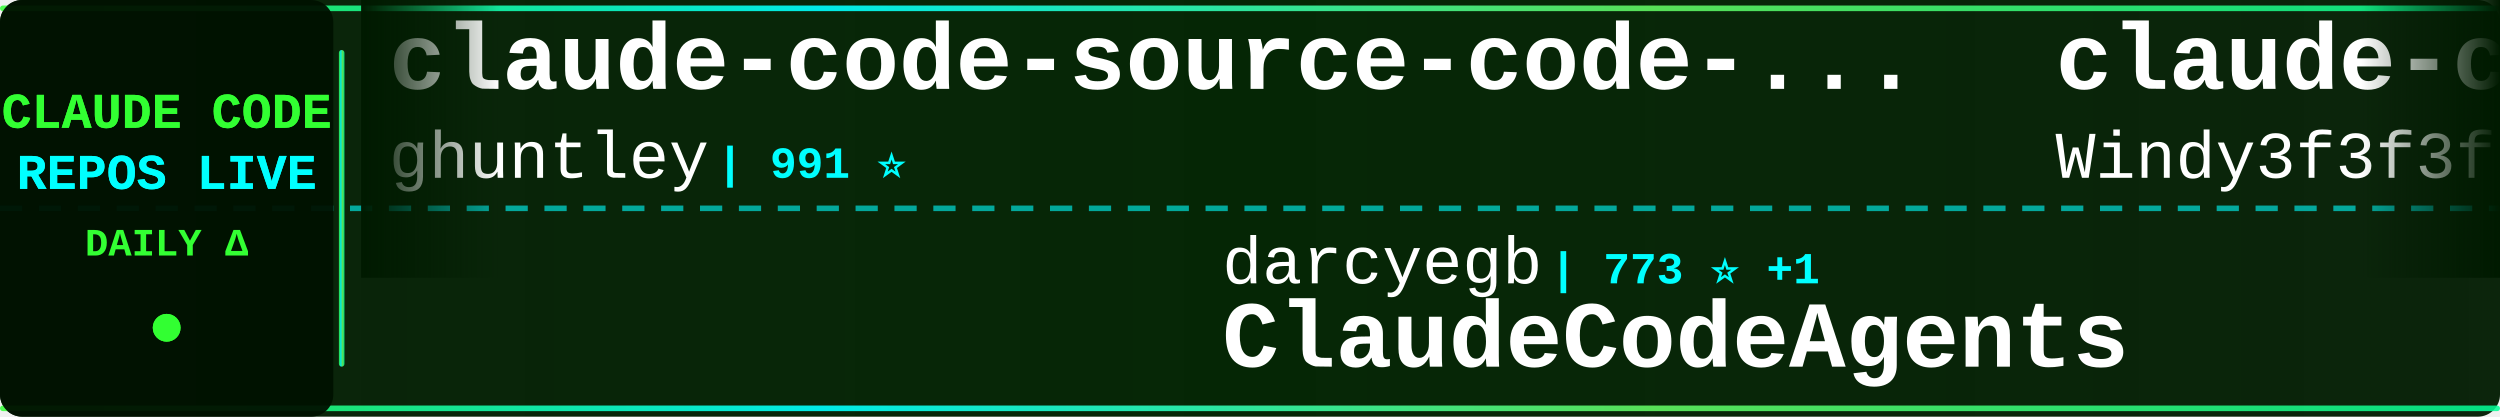
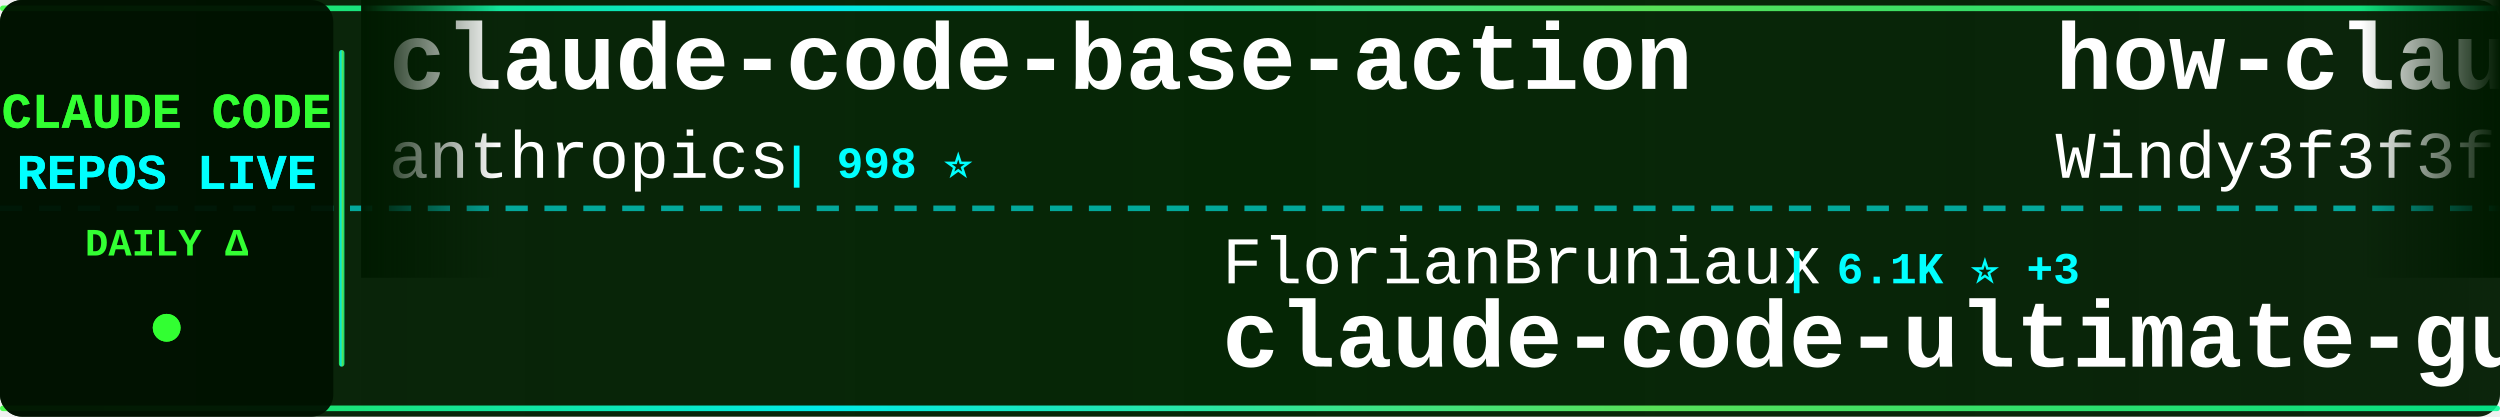
<svg xmlns="http://www.w3.org/2000/svg" width="900" height="150">
  <defs>
    <linearGradient id="tickerBg" x1="0%" y1="0%" x2="100%" y2="0%">
      <stop offset="0%" style="stop-color:#001a00;stop-opacity:0.95" />
      <stop offset="50%" style="stop-color:#002200;stop-opacity:0.98" />
      <stop offset="100%" style="stop-color:#001a00;stop-opacity:0.95" />
    </linearGradient>
    <linearGradient id="borderGrad" x1="0%" y1="0%" x2="100%" y2="0%">
      <stop offset="0%" style="stop-color:#33ff33;stop-opacity:0.85">
        <animate attributeName="stop-opacity" values="0.85;1;0.85" dur="2s" repeatCount="indefinite" />
      </stop>
      <stop offset="33%" style="stop-color:#00ffff;stop-opacity:0.9">
        <animate attributeName="stop-opacity" values="0.9;1;0.9" dur="2.2s" repeatCount="indefinite" />
      </stop>
      <stop offset="66%" style="stop-color:#66ff66;stop-opacity:0.85">
        <animate attributeName="stop-opacity" values="0.85;1;0.85" dur="1.8s" repeatCount="indefinite" />
      </stop>
      <stop offset="100%" style="stop-color:#00ff99;stop-opacity:0.85">
        <animate attributeName="stop-opacity" values="0.85;1;0.85" dur="2s" repeatCount="indefinite" />
      </stop>
    </linearGradient>
    <filter id="textGlow">
      <feGaussianBlur stdDeviation="0.1" result="coloredBlur" />
      <feMerge>
        <feMergeNode in="coloredBlur" />
        <feMergeNode in="SourceGraphic" />
      </feMerge>
    </filter>
    <filter id="metricGlow">
      <feGaussianBlur stdDeviation="0.2" result="coloredBlur" />
      <feMerge>
        <feMergeNode in="coloredBlur" />
        <feMergeNode in="SourceGraphic" />
      </feMerge>
    </filter>
    <linearGradient id="leftFade" x1="0%" y1="0%" x2="100%" y2="0%">
      <stop offset="0%" style="stop-color:#001a00;stop-opacity:1" />
      <stop offset="100%" style="stop-color:#001a00;stop-opacity:0" />
    </linearGradient>
    <linearGradient id="rightFade" x1="0%" y1="0%" x2="100%" y2="0%">
      <stop offset="0%" style="stop-color:#001a00;stop-opacity:0" />
      <stop offset="100%" style="stop-color:#001a00;stop-opacity:1" />
    </linearGradient>
  </defs>
  <rect width="900" height="150" fill="url(#tickerBg)" rx="8" />
  <rect x="0" y="2" width="900" height="2" fill="url(#borderGrad)" rx="1" />
  <rect x="0" y="146" width="900" height="2" fill="url(#borderGrad)" rx="1" />
  <line x1="0" y1="75" x2="900" y2="75" stroke="#00ffff" stroke-width="2" stroke-dasharray="8 6" opacity="0.6" />
  <rect x="0" y="0" width="120" height="150" fill="#001100" opacity="0.95" rx="8" />
  <text x="60" y="46" font-family="'Courier New', monospace" font-size="18" font-weight="bold" fill="#33ff33" text-anchor="middle" filter="url(#textGlow)">
    CLAUDE CODE
  </text>
  <text x="60" y="68" font-family="'Courier New', monospace" font-size="18" font-weight="bold" fill="#00ffff" text-anchor="middle" filter="url(#textGlow)">
    REPOS LIVE
  </text>
  <text x="60" y="92" font-family="'Courier New', monospace" font-size="14" font-weight="bold" fill="#33ff33" text-anchor="middle">
    DAILY Δ
  </text>
  <circle cx="60" cy="118" r="5" fill="#33ff33" filter="url(#metricGlow)">
    <animate attributeName="r" values="4;6;4" dur="1.5s" repeatCount="indefinite" />
    <animate attributeName="opacity" values="0.6;1;0.6" dur="1.5s" repeatCount="indefinite" />
  </circle>
  <rect x="122" y="18" width="2" height="114" fill="url(#borderGrad)" rx="1" />
  <clipPath id="tickerClip">
    <rect x="130" y="0" width="770" height="150" />
  </clipPath>
  <g clip-path="url(#tickerClip)">
    <g id="tickerItems">
      <animateTransform attributeName="transform" attributeType="XML" type="translate" from="0 0" to="-3000 0" dur="54s" repeatCount="indefinite" />
      <g transform="translate(0, 0)">
-         <text x="140" y="32" font-family="'Courier New', monospace" font-size="34" font-weight="bold" fill="#ffffff">claude-code-source-code-...</text>
-         <text x="140" y="64" font-family="'Courier New', monospace" font-size="24" font-weight="normal" fill="#ffffff" opacity="1.0">ghuntley</text>
-         <text x="258" y="64" font-family="'Courier New', monospace" font-size="16" font-weight="bold" fill="#00ffff"> | 991 ⭐</text>
+         <text x="140" y="32" font-family="'Courier New', monospace" font-size="34" font-weight="bold" fill="#ffffff">claude-code-base-action</text>
+         <text x="140" y="64" font-family="'Courier New', monospace" font-size="24" font-weight="normal" fill="#ffffff" opacity="1.0">anthropics</text>
+         <text x="282" y="64" font-family="'Courier New', monospace" font-size="16" font-weight="bold" fill="#00ffff"> | 998 ⭐</text>
      </g>
      <g transform="translate(300, 0)">
-         <text x="140" y="102" font-family="'Courier New', monospace" font-size="24" font-weight="normal" fill="#ffffff" opacity="1.0">darcyegb</text>
-         <text x="258" y="102" font-family="'Courier New', monospace" font-size="16" font-weight="bold" fill="#00ffff"> | 773 ⭐ +1</text>
-         <text x="140" y="132" font-family="'Courier New', monospace" font-size="34" font-weight="bold" fill="#ffffff">ClaudeCodeAgents</text>
+         <text x="140" y="102" font-family="'Courier New', monospace" font-size="24" font-weight="normal" fill="#ffffff" opacity="1.0">FlorianBruniaux</text>
+         <text x="342" y="102" font-family="'Courier New', monospace" font-size="16" font-weight="bold" fill="#00ffff"> | 6.1K ⭐ +3</text>
+         <text x="140" y="132" font-family="'Courier New', monospace" font-size="34" font-weight="bold" fill="#ffffff">claude-code-ultimate-gui...</text>
      </g>
      <g transform="translate(600, 0)">
+         <text x="140" y="32" font-family="'Courier New', monospace" font-size="34" font-weight="bold" fill="#ffffff">how-claude-code-works</text>
+         <text x="140" y="64" font-family="'Courier New', monospace" font-size="24" font-weight="normal" fill="#ffffff" opacity="1.0">Windy3f3f3f3f</text>
+         <text x="318" y="64" font-family="'Courier New', monospace" font-size="16" font-weight="bold" fill="#00ffff"> | 3.7K ⭐</text>
+       </g>
+       <g transform="translate(900, 0)">
+         <text x="140" y="102" font-family="'Courier New', monospace" font-size="24" font-weight="normal" fill="#ffffff" opacity="1.0">kodu-ai</text>
+         <text x="246" y="102" font-family="'Courier New', monospace" font-size="16" font-weight="bold" fill="#00ffff"> | 5.2K ⭐</text>
+         <text x="140" y="132" font-family="'Courier New', monospace" font-size="34" font-weight="bold" fill="#ffffff">claude-coder</text>
+       </g>
+       <g transform="translate(1200, 0)">
+         <text x="140" y="32" font-family="'Courier New', monospace" font-size="34" font-weight="bold" fill="#ffffff">claude_code_src</text>
+         <text x="140" y="64" font-family="'Courier New', monospace" font-size="24" font-weight="normal" fill="#ffffff" opacity="1.0">ponponon</text>
+         <text x="258" y="64" font-family="'Courier New', monospace" font-size="16" font-weight="bold" fill="#00ffff"> | 2.3K ⭐</text>
+       </g>
+       <g transform="translate(1500, 0)">
+         <text x="140" y="102" font-family="'Courier New', monospace" font-size="24" font-weight="normal" fill="#ffffff" opacity="1.0">ChrisWiles</text>
+         <text x="282" y="102" font-family="'Courier New', monospace" font-size="16" font-weight="bold" fill="#00ffff"> | 6.1K ⭐</text>
+         <text x="140" y="132" font-family="'Courier New', monospace" font-size="34" font-weight="bold" fill="#ffffff">claude-code-showcase</text>
+       </g>
+       <g transform="translate(1800, 0)">
+         <text x="140" y="32" font-family="'Courier New', monospace" font-size="34" font-weight="bold" fill="#ffffff">andrej-karpathy-skills</text>
+         <text x="140" y="64" font-family="'Courier New', monospace" font-size="24" font-weight="normal" fill="#ffffff" opacity="1.0">multica-ai</text>
+         <text x="282" y="64" font-family="'Courier New', monospace" font-size="16" font-weight="bold" fill="#00ffff"> | 217.7K ⭐ +41</text>
+       </g>
+       <g transform="translate(2100, 0)">
+         <text x="140" y="102" font-family="'Courier New', monospace" font-size="24" font-weight="normal" fill="#ffffff" opacity="1.0">fuergaosi233</text>
+         <text x="306" y="102" font-family="'Courier New', monospace" font-size="16" font-weight="bold" fill="#00ffff"> | 2.8K ⭐</text>
+         <text x="140" y="132" font-family="'Courier New', monospace" font-size="34" font-weight="bold" fill="#ffffff">claude-code-proxy</text>
+       </g>
+       <g transform="translate(2400, 0)">
        <text x="140" y="32" font-family="'Courier New', monospace" font-size="34" font-weight="bold" fill="#ffffff">claude-code-from-scratch</text>
        <text x="140" y="64" font-family="'Courier New', monospace" font-size="24" font-weight="normal" fill="#ffffff" opacity="1.0">Windy3f3f3f3f</text>
        <text x="318" y="64" font-family="'Courier New', monospace" font-size="16" font-weight="bold" fill="#00ffff"> | 2.7K ⭐ +1</text>
      </g>
-       <g transform="translate(900, 0)">
-         <text x="140" y="102" font-family="'Courier New', monospace" font-size="24" font-weight="normal" fill="#ffffff" opacity="1.0">anthropics</text>
-         <text x="282" y="102" font-family="'Courier New', monospace" font-size="16" font-weight="bold" fill="#00ffff"> | 9.5K ⭐</text>
-         <text x="140" y="132" font-family="'Courier New', monospace" font-size="34" font-weight="bold" fill="#ffffff">claude-code-action</text>
-       </g>
-       <g transform="translate(1200, 0)">
-         <text x="140" y="32" font-family="'Courier New', monospace" font-size="34" font-weight="bold" fill="#ffffff">claude-code-source</text>
-         <text x="140" y="64" font-family="'Courier New', monospace" font-size="24" font-weight="normal" fill="#ffffff" opacity="1.0">AprilNEA</text>
-         <text x="258" y="64" font-family="'Courier New', monospace" font-size="16" font-weight="bold" fill="#00ffff"> | 393 ⭐</text>
-       </g>
-       <g transform="translate(1500, 0)">
-         <text x="140" y="102" font-family="'Courier New', monospace" font-size="24" font-weight="normal" fill="#ffffff" opacity="1.0">anthropics</text>
-         <text x="282" y="102" font-family="'Courier New', monospace" font-size="16" font-weight="bold" fill="#00ffff"> | 998 ⭐</text>
-         <text x="140" y="132" font-family="'Courier New', monospace" font-size="34" font-weight="bold" fill="#ffffff">claude-code-base-action</text>
-       </g>
-       <g transform="translate(1800, 0)">
-         <text x="140" y="32" font-family="'Courier New', monospace" font-size="34" font-weight="bold" fill="#ffffff">claude-code-tudou</text>
-         <text x="140" y="64" font-family="'Courier New', monospace" font-size="24" font-weight="normal" fill="#ffffff" opacity="1.0">AICoderTudou</text>
-         <text x="306" y="64" font-family="'Courier New', monospace" font-size="16" font-weight="bold" fill="#00ffff"> | 493 ⭐</text>
-       </g>
-       <g transform="translate(2100, 0)">
-         <text x="140" y="102" font-family="'Courier New', monospace" font-size="24" font-weight="normal" fill="#ffffff" opacity="1.0">SeemSeam</text>
-         <text x="258" y="102" font-family="'Courier New', monospace" font-size="16" font-weight="bold" fill="#00ffff"> | 3.6K ⭐ +1</text>
-         <text x="140" y="132" font-family="'Courier New', monospace" font-size="34" font-weight="bold" fill="#ffffff">claude_codex_bridge</text>
-       </g>
-       <g transform="translate(2400, 0)">
-         <text x="140" y="32" font-family="'Courier New', monospace" font-size="34" font-weight="bold" fill="#ffffff">claude-code-book</text>
-         <text x="140" y="64" font-family="'Courier New', monospace" font-size="24" font-weight="normal" fill="#ffffff" opacity="1.0">lintsinghua</text>
-         <text x="294" y="64" font-family="'Courier New', monospace" font-size="16" font-weight="bold" fill="#00ffff"> | 4.3K ⭐ -2</text>
-       </g>
      <g transform="translate(2700, 0)">
-         <text x="140" y="102" font-family="'Courier New', monospace" font-size="24" font-weight="normal" fill="#ffffff" opacity="1.0">feiskyer</text>
-         <text x="258" y="102" font-family="'Courier New', monospace" font-size="16" font-weight="bold" fill="#00ffff"> | 1.7K ⭐ -1</text>
-         <text x="140" y="132" font-family="'Courier New', monospace" font-size="34" font-weight="bold" fill="#ffffff">claude-code-settings</text>
+         <text x="140" y="102" font-family="'Courier New', monospace" font-size="24" font-weight="normal" fill="#ffffff" opacity="1.0">zstmfhy</text>
+         <text x="246" y="102" font-family="'Courier New', monospace" font-size="16" font-weight="bold" fill="#00ffff"> | 188 ⭐</text>
+         <text x="140" y="132" font-family="'Courier New', monospace" font-size="34" font-weight="bold" fill="#ffffff">Claude-code</text>
      </g>
      <g transform="translate(3000, 0)">
-         <text x="140" y="32" font-family="'Courier New', monospace" font-size="34" font-weight="bold" fill="#ffffff">claude-code-source-code-...</text>
-         <text x="140" y="64" font-family="'Courier New', monospace" font-size="24" font-weight="normal" fill="#ffffff" opacity="1.0">ghuntley</text>
-         <text x="258" y="64" font-family="'Courier New', monospace" font-size="16" font-weight="bold" fill="#00ffff"> | 991 ⭐</text>
+         <text x="140" y="32" font-family="'Courier New', monospace" font-size="34" font-weight="bold" fill="#ffffff">claude-code-base-action</text>
+         <text x="140" y="64" font-family="'Courier New', monospace" font-size="24" font-weight="normal" fill="#ffffff" opacity="1.0">anthropics</text>
+         <text x="282" y="64" font-family="'Courier New', monospace" font-size="16" font-weight="bold" fill="#00ffff"> | 998 ⭐</text>
      </g>
      <g transform="translate(3300, 0)">
-         <text x="140" y="102" font-family="'Courier New', monospace" font-size="24" font-weight="normal" fill="#ffffff" opacity="1.0">darcyegb</text>
-         <text x="258" y="102" font-family="'Courier New', monospace" font-size="16" font-weight="bold" fill="#00ffff"> | 773 ⭐ +1</text>
-         <text x="140" y="132" font-family="'Courier New', monospace" font-size="34" font-weight="bold" fill="#ffffff">ClaudeCodeAgents</text>
+         <text x="140" y="102" font-family="'Courier New', monospace" font-size="24" font-weight="normal" fill="#ffffff" opacity="1.0">FlorianBruniaux</text>
+         <text x="342" y="102" font-family="'Courier New', monospace" font-size="16" font-weight="bold" fill="#00ffff"> | 6.1K ⭐ +3</text>
+         <text x="140" y="132" font-family="'Courier New', monospace" font-size="34" font-weight="bold" fill="#ffffff">claude-code-ultimate-gui...</text>
      </g>
      <g transform="translate(3600, 0)">
-         <text x="140" y="32" font-family="'Courier New', monospace" font-size="34" font-weight="bold" fill="#ffffff">claude-code-from-scratch</text>
+         <text x="140" y="32" font-family="'Courier New', monospace" font-size="34" font-weight="bold" fill="#ffffff">how-claude-code-works</text>
        <text x="140" y="64" font-family="'Courier New', monospace" font-size="24" font-weight="normal" fill="#ffffff" opacity="1.0">Windy3f3f3f3f</text>
-         <text x="318" y="64" font-family="'Courier New', monospace" font-size="16" font-weight="bold" fill="#00ffff"> | 2.7K ⭐ +1</text>
+         <text x="318" y="64" font-family="'Courier New', monospace" font-size="16" font-weight="bold" fill="#00ffff"> | 3.7K ⭐</text>
      </g>
      <g transform="translate(3900, 0)">
-         <text x="140" y="102" font-family="'Courier New', monospace" font-size="24" font-weight="normal" fill="#ffffff" opacity="1.0">anthropics</text>
-         <text x="282" y="102" font-family="'Courier New', monospace" font-size="16" font-weight="bold" fill="#00ffff"> | 9.5K ⭐</text>
-         <text x="140" y="132" font-family="'Courier New', monospace" font-size="34" font-weight="bold" fill="#ffffff">claude-code-action</text>
+         <text x="140" y="102" font-family="'Courier New', monospace" font-size="24" font-weight="normal" fill="#ffffff" opacity="1.0">kodu-ai</text>
+         <text x="246" y="102" font-family="'Courier New', monospace" font-size="16" font-weight="bold" fill="#00ffff"> | 5.2K ⭐</text>
+         <text x="140" y="132" font-family="'Courier New', monospace" font-size="34" font-weight="bold" fill="#ffffff">claude-coder</text>
      </g>
    </g>
  </g>
  <rect x="130" y="0" width="50" height="100" fill="url(#leftFade)" />
  <rect x="850" y="0" width="50" height="100" fill="url(#rightFade)" />
</svg>
